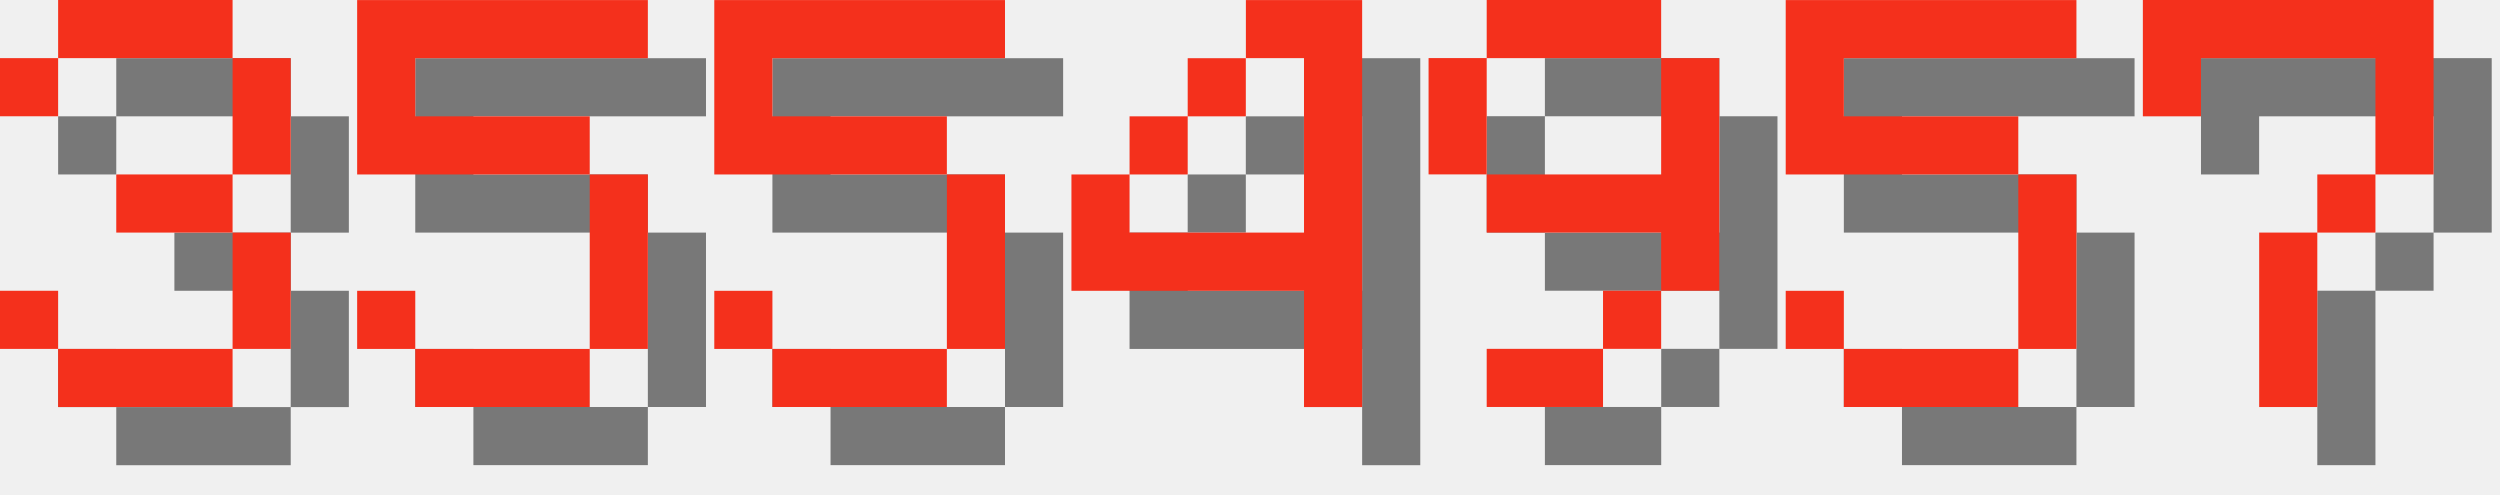
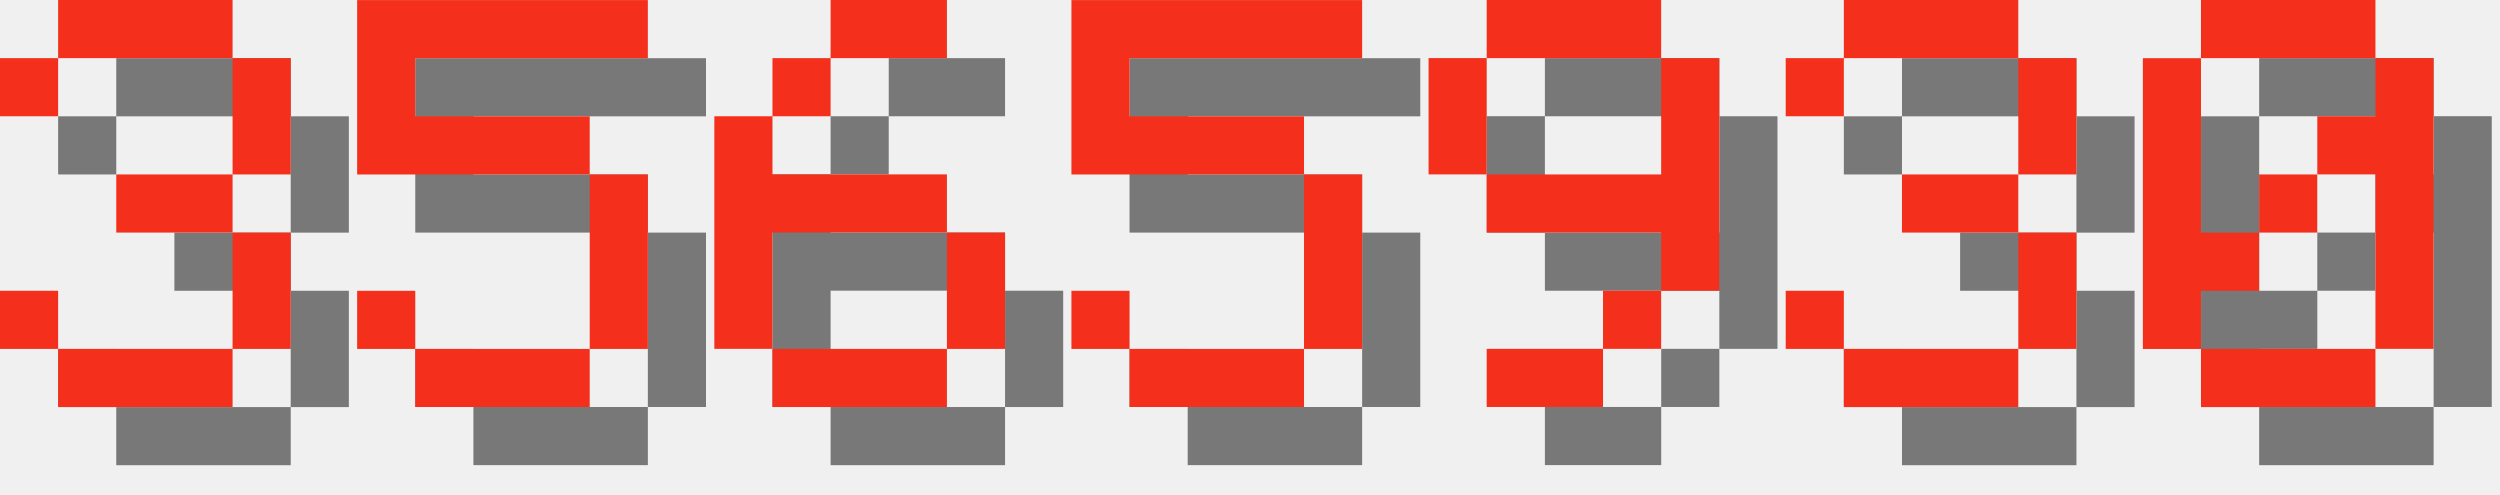
<svg xmlns="http://www.w3.org/2000/svg" version="1.1" width="182.0" height="36">
  <style>
        .text-foreground {
            fill: #F4301C;
        }
        .text-shadow {
            fill: #000000;
            fill-opacity: 0.5;
        }
    </style>
  <g class="digit" id="digit_3" transform="translate(0.0, 0), scale(4)">
    <path id="digit_3_shadow" class="text-shadow" d="m1.058 2.117v1.058h1.058v-1.058h3.175v2.117h-2.117v1.058h2.117v2.117h-3.175v-1.058h-1.058v1.058h1.058v1.058h3.175v-1.058h1.058v-2.117h-1.058v-1.058h1.058v-2.117h-1.058v-1.058h-3.175v1.058h-1.058z" fill-opacity=".5" style="paint-order:stroke fill markers" />
    <path id="digit_3_fg" class="text-foreground" d="m0 1.058v1.058h1.058v-1.058h3.175v2.117h-2.117v1.058h2.117v2.117h-3.175v-1.058h-1.058v1.058h1.058v1.058h3.175v-1.058h1.058v-2.117h-1.058v-1.058h1.058v-2.117h-1.058v-1.058h-3.175v1.058h-1.058z" fill="#fff" style="paint-order:stroke fill markers" />
  </g>
  <g class="digit" id="digit_5" transform="translate(26.0, 0), scale(4)">
    <path id="digit_5_shadow" class="text-shadow" d="m1.058 1.058v3.175h4.233v3.175h-3.175v-1.058h-1.058v1.058h1.058v1.058h3.175v-1.058h1.058v-3.175h-1.058v-1.058h-3.175v-1.058h4.233v-1.058h-5.292z" fill-opacity=".5" style="paint-order:stroke fill markers" />
    <path id="digit_5_fg" class="text-foreground" d="m0 0v3.175h4.233v3.175h-3.175v-1.058h-1.058v1.058h1.058v1.058h3.175v-1.058h1.058v-3.175h-1.058v-1.058h-3.175v-1.058h4.233v-1.058h-5.292z" fill="#fff" style="paint-order:stroke fill markers" />
  </g>
-   <g class="digit" id="digit_5" transform="translate(52.0, 0), scale(4)">
+   <g class="digit" id="digit_6" transform="translate(52.0, 0), scale(4)">
+     <path id="digit_6_shadow" class="text-shadow" d="m3.175 1.058v1.058h2.117v-1.058h-2.117zm0 1.058h-1.058v1.058h1.058v-1.058zm-1.058 1.058h-1.058v4.233h1.058v-2.117h3.175v-1.058h-3.175v-1.058zm3.175 2.117v2.117h1.058v-2.117h-1.058zm0 2.117h-3.175v1.058h3.175v-1.058z" fill-opacity=".5" style="paint-order:stroke fill markers" />
+     <path id="digit_6_fg" class="text-foreground" d="m2.117 0v1.058h2.117v-1.058h-2.117zm0 1.058h-1.058v1.058h1.058v-1.058zm-1.058 1.058h-1.058v4.233h1.058v-2.117h3.175v-1.058h-3.175v-1.058zm3.175 2.117v2.117h1.058v-2.117h-1.058zm0 2.117h-3.175v1.058h3.175v-1.058z" fill="#fff" style="paint-order:stroke fill markers" />
+   </g>
+   <g class="digit" id="digit_5" transform="translate(78.0, 0), scale(4)">
    <path id="digit_5_shadow" class="text-shadow" d="m1.058 1.058v3.175h4.233v3.175h-3.175v-1.058h-1.058v1.058h1.058v1.058h3.175v-1.058h1.058v-3.175h-1.058v-1.058h-3.175v-1.058h4.233v-1.058h-5.292z" fill-opacity=".5" style="paint-order:stroke fill markers" />
    <path id="digit_5_fg" class="text-foreground" d="m0 0v3.175h4.233v3.175h-3.175v-1.058h-1.058v1.058h1.058v1.058h3.175v-1.058h1.058v-3.175h-1.058v-1.058h-3.175v-1.058h4.233v-1.058h-5.292z" fill="#fff" style="paint-order:stroke fill markers" />
-   </g>
-   <g class="digit" id="digit_4" transform="translate(78.0, 0), scale(4)">
-     <path id="digit_4_shadow" class="text-shadow" d="m4.233 1.058v1.058h1.058v3.175h-3.175v-1.058h-1.058v2.117h4.233v2.117h1.058v-7.408h-2.117zm-2.117 3.175h1.058v-1.058h-1.058v1.058zm1.058-1.058h1.058v-1.058h-1.058v1.058z" fill-opacity=".5" style="paint-order:stroke fill markers" />
-     <path id="digit_4_fg" class="text-foreground" d="m3.175 0v1.058h1.058v3.175h-3.175v-1.058h-1.058v2.117h4.233v2.117h1.058v-7.408h-2.117zm-2.117 3.175h1.058v-1.058h-1.058v1.058zm1.058-1.058h1.058v-1.058h-1.058v1.058z" fill="#fff" style="paint-order:stroke fill markers" />
  </g>
  <g class="digit" id="digit_9" transform="translate(104.0, 0), scale(4)">
    <path id="digit_9_shadow" class="text-shadow" d="m2.117 1.058v1.058h3.175v-1.058h-3.175zm3.175 1.058v2.117h-3.175v1.058h3.175v1.058h1.058v-4.233h-1.058zm0 4.233h-1.058v1.058h1.058v-1.058zm-1.058 1.058h-2.117v1.058h2.117v-1.058zm-2.117-3.175v-2.117h-1.058v2.117h1.058z" fill-opacity=".5" style="paint-order:stroke fill markers" />
    <path id="digit_9_fg" class="text-foreground" d="m1.058 0v1.058h3.175v-1.058h-3.175zm3.175 1.058v2.117h-3.175v1.058h3.175v1.058h1.058v-4.233h-1.058zm0 4.233h-1.058v1.058h1.058v-1.058zm-1.058 1.058h-2.117v1.058h2.117v-1.058zm-2.117-3.175v-2.117h-1.058v2.117h1.058z" fill="#fff" style="paint-order:stroke fill markers" />
  </g>
-   <g class="digit" id="digit_5" transform="translate(130.0, 0), scale(4)">
-     <path id="digit_5_shadow" class="text-shadow" d="m1.058 1.058v3.175h4.233v3.175h-3.175v-1.058h-1.058v1.058h1.058v1.058h3.175v-1.058h1.058v-3.175h-1.058v-1.058h-3.175v-1.058h4.233v-1.058h-5.292z" fill-opacity=".5" style="paint-order:stroke fill markers" />
-     <path id="digit_5_fg" class="text-foreground" d="m0 0v3.175h4.233v3.175h-3.175v-1.058h-1.058v1.058h1.058v1.058h3.175v-1.058h1.058v-3.175h-1.058v-1.058h-3.175v-1.058h4.233v-1.058h-5.292z" fill="#fff" style="paint-order:stroke fill markers" />
+   <g class="digit" id="digit_3" transform="translate(130.0, 0), scale(4)">
+     <path id="digit_3_shadow" class="text-shadow" d="m1.058 2.117v1.058h1.058v-1.058h3.175v2.117h-2.117v1.058h2.117v2.117h-3.175v-1.058h-1.058v1.058h1.058v1.058h3.175v-1.058h1.058v-2.117h-1.058v-1.058h1.058v-2.117h-1.058v-1.058h-3.175v1.058h-1.058z" fill-opacity=".5" style="paint-order:stroke fill markers" />
+     <path id="digit_3_fg" class="text-foreground" d="m0 1.058v1.058h1.058v-1.058h3.175v2.117h-2.117v1.058h2.117v2.117h-3.175v-1.058h-1.058v1.058h1.058v1.058h3.175v-1.058h1.058v-2.117h-1.058v-1.058h1.058v-2.117h-1.058v-1.058h-3.175v1.058h-1.058z" fill="#fff" style="paint-order:stroke fill markers" />
  </g>
-   <g class="digit" id="digit_7" transform="translate(156.0, 0), scale(4)">
-     <path id="digit_7_shadow" class="text-shadow" d="m1.058 1.058 2e-6 2.117h1.058v-1.058h3.175v1.058l2e-7 1.058h-1.058v1.058h-1.058l4e-7 3.175 1.058 1e-7v-3.175h1.058v-1.058h1.058l5e-7 -1.058v-2.117z" fill-opacity=".5" style="paint-order:stroke fill markers" />
-     <path id="digit_7_fg" class="text-foreground" d="m0 0 2e-6 2.117h1.058v-1.058h3.175v1.058l2e-7 1.058h-1.058v1.058h-1.058l4e-7 3.175 1.058 1e-7v-3.175h1.058v-1.058h1.058l5e-7 -1.058v-2.117z" fill="#fff" style="paint-order:stroke fill markers" />
+   <g class="digit" id="digit_0" transform="translate(156.0, 0), scale(4)">
+     <path id="digit_0_shadow" class="text-shadow" d="m2.117 1.058v1.058h3.175v-1.058h-3.175zm3.175 1.058v1.058h-1.058v1.058h1.058v3.175h1.058v-5.292h-1.058zm0 5.292h-3.175v1.058h3.175v-1.058zm-3.175 0v-1.058h1.058v-1.058h-1.058v-3.175h-1.058v5.292h1.058zm1.058-2.117h1.058v-1.058h-1.058v1.058z" fill-opacity=".5" style="paint-order:stroke fill markers" />
+     <path id="digit_0_fg" class="text-foreground" d="m1.058 0v1.058h3.175v-1.058h-3.175zm3.175 1.058v1.058h-1.058v1.058h1.058v3.175h1.058v-5.292h-1.058zm0 5.292h-3.175v1.058h3.175v-1.058zm-3.175 0v-1.058h1.058v-1.058h-1.058v-3.175h-1.058v5.292h1.058zm1.058-2.117h1.058v-1.058h-1.058v1.058z" fill="#fff" style="paint-order:stroke fill markers" />
  </g>
</svg>
